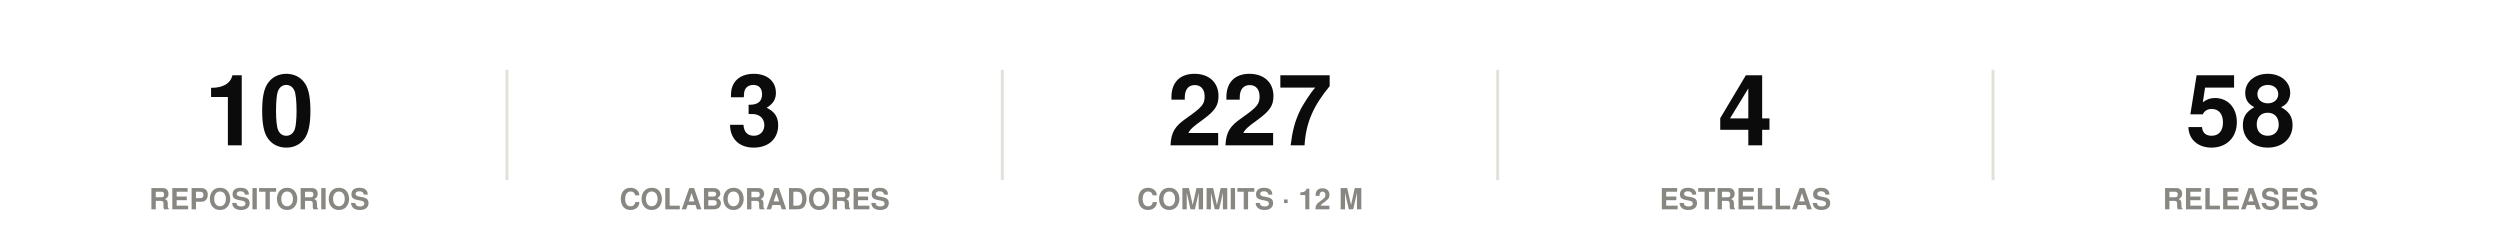
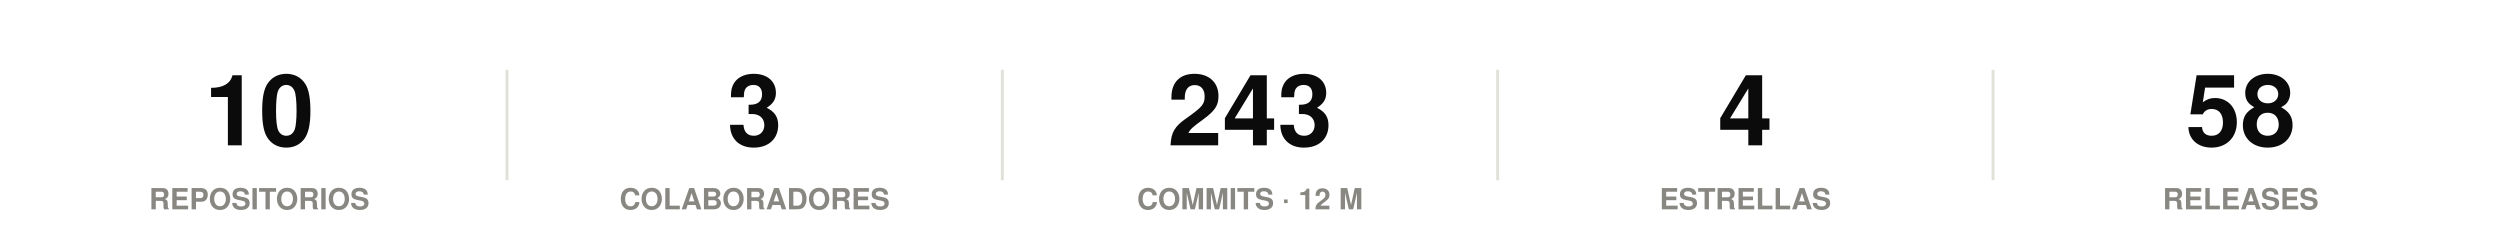
<svg xmlns="http://www.w3.org/2000/svg" width="860" height="86" viewBox="0 0 860 86" role="img">
  <rect width="860" height="86" fill="#ffffff" />
  <style>
@keyframes grow{from{transform:scaleX(0)}}
@keyframes rise{from{opacity:0;transform:translateY(9px)}}
@keyframes fade{from{opacity:0}}
@keyframes draw{to{stroke-dashoffset:0}}
.bar{transform-box:fill-box;transform-origin:left center;animation:grow .9s cubic-bezier(.22,1,.36,1) var(--d,0s) both}
.rise{animation:rise .7s cubic-bezier(.22,1,.36,1) var(--d,0s) both}
.fade{animation:fade .8s ease-out var(--d,0s) both}
.draw{animation:draw 1.7s ease-out .1s both}
@media (prefers-reduced-motion:reduce){
.bar,.rise,.fade,.draw{animation:none;transform:none;opacity:1;stroke-dashoffset:0}
}
</style>
  <g class="rise" style="--d:0.00s">
    <text x="89.2" y="50" font-family="-apple-system,BlinkMacSystemFont,'Segoe UI',Helvetica,Arial,sans-serif" font-size="34" font-weight="700" fill="#0b0b0b" text-anchor="middle">10</text>
    <text x="89.2" y="72" font-family="-apple-system,BlinkMacSystemFont,'Segoe UI',Helvetica,Arial,sans-serif" font-size="10" font-weight="600" fill="#898781" text-anchor="middle">REPOSITORIOS</text>
  </g>
  <line x1="174.4" y1="24" x2="174.4" y2="62" stroke="#e1e0d9" stroke-width="1" />
  <g class="rise" style="--d:0.07s">
    <text x="259.6" y="50" font-family="-apple-system,BlinkMacSystemFont,'Segoe UI',Helvetica,Arial,sans-serif" font-size="34" font-weight="700" fill="#0b0b0b" text-anchor="middle">3</text>
    <text x="259.6" y="72" font-family="-apple-system,BlinkMacSystemFont,'Segoe UI',Helvetica,Arial,sans-serif" font-size="10" font-weight="600" fill="#898781" text-anchor="middle">COLABORADORES</text>
  </g>
  <line x1="344.8" y1="24" x2="344.8" y2="62" stroke="#e1e0d9" stroke-width="1" />
  <g class="rise" style="--d:0.14s">
-     <text x="430" y="50" font-family="-apple-system,BlinkMacSystemFont,'Segoe UI',Helvetica,Arial,sans-serif" font-size="34" font-weight="700" fill="#0b0b0b" text-anchor="middle">227</text>
+     <text x="430" y="50" font-family="-apple-system,BlinkMacSystemFont,'Segoe UI',Helvetica,Arial,sans-serif" font-size="34" font-weight="700" fill="#0b0b0b" text-anchor="middle">243</text>
    <text x="430" y="72" font-family="-apple-system,BlinkMacSystemFont,'Segoe UI',Helvetica,Arial,sans-serif" font-size="10" font-weight="600" fill="#898781" text-anchor="middle">COMMITS · 12 M</text>
  </g>
  <line x1="515.2" y1="24" x2="515.2" y2="62" stroke="#e1e0d9" stroke-width="1" />
  <g class="rise" style="--d:0.21s">
    <text x="600.4" y="50" font-family="-apple-system,BlinkMacSystemFont,'Segoe UI',Helvetica,Arial,sans-serif" font-size="34" font-weight="700" fill="#0b0b0b" text-anchor="middle">4</text>
    <text x="600.4" y="72" font-family="-apple-system,BlinkMacSystemFont,'Segoe UI',Helvetica,Arial,sans-serif" font-size="10" font-weight="600" fill="#898781" text-anchor="middle">ESTRELLAS</text>
  </g>
  <line x1="685.6" y1="24" x2="685.6" y2="62" stroke="#e1e0d9" stroke-width="1" />
  <g class="rise" style="--d:0.28s">
    <text x="770.8" y="50" font-family="-apple-system,BlinkMacSystemFont,'Segoe UI',Helvetica,Arial,sans-serif" font-size="34" font-weight="700" fill="#0b0b0b" text-anchor="middle">58</text>
    <text x="770.8" y="72" font-family="-apple-system,BlinkMacSystemFont,'Segoe UI',Helvetica,Arial,sans-serif" font-size="10" font-weight="600" fill="#898781" text-anchor="middle">RELEASES</text>
  </g>
</svg>
